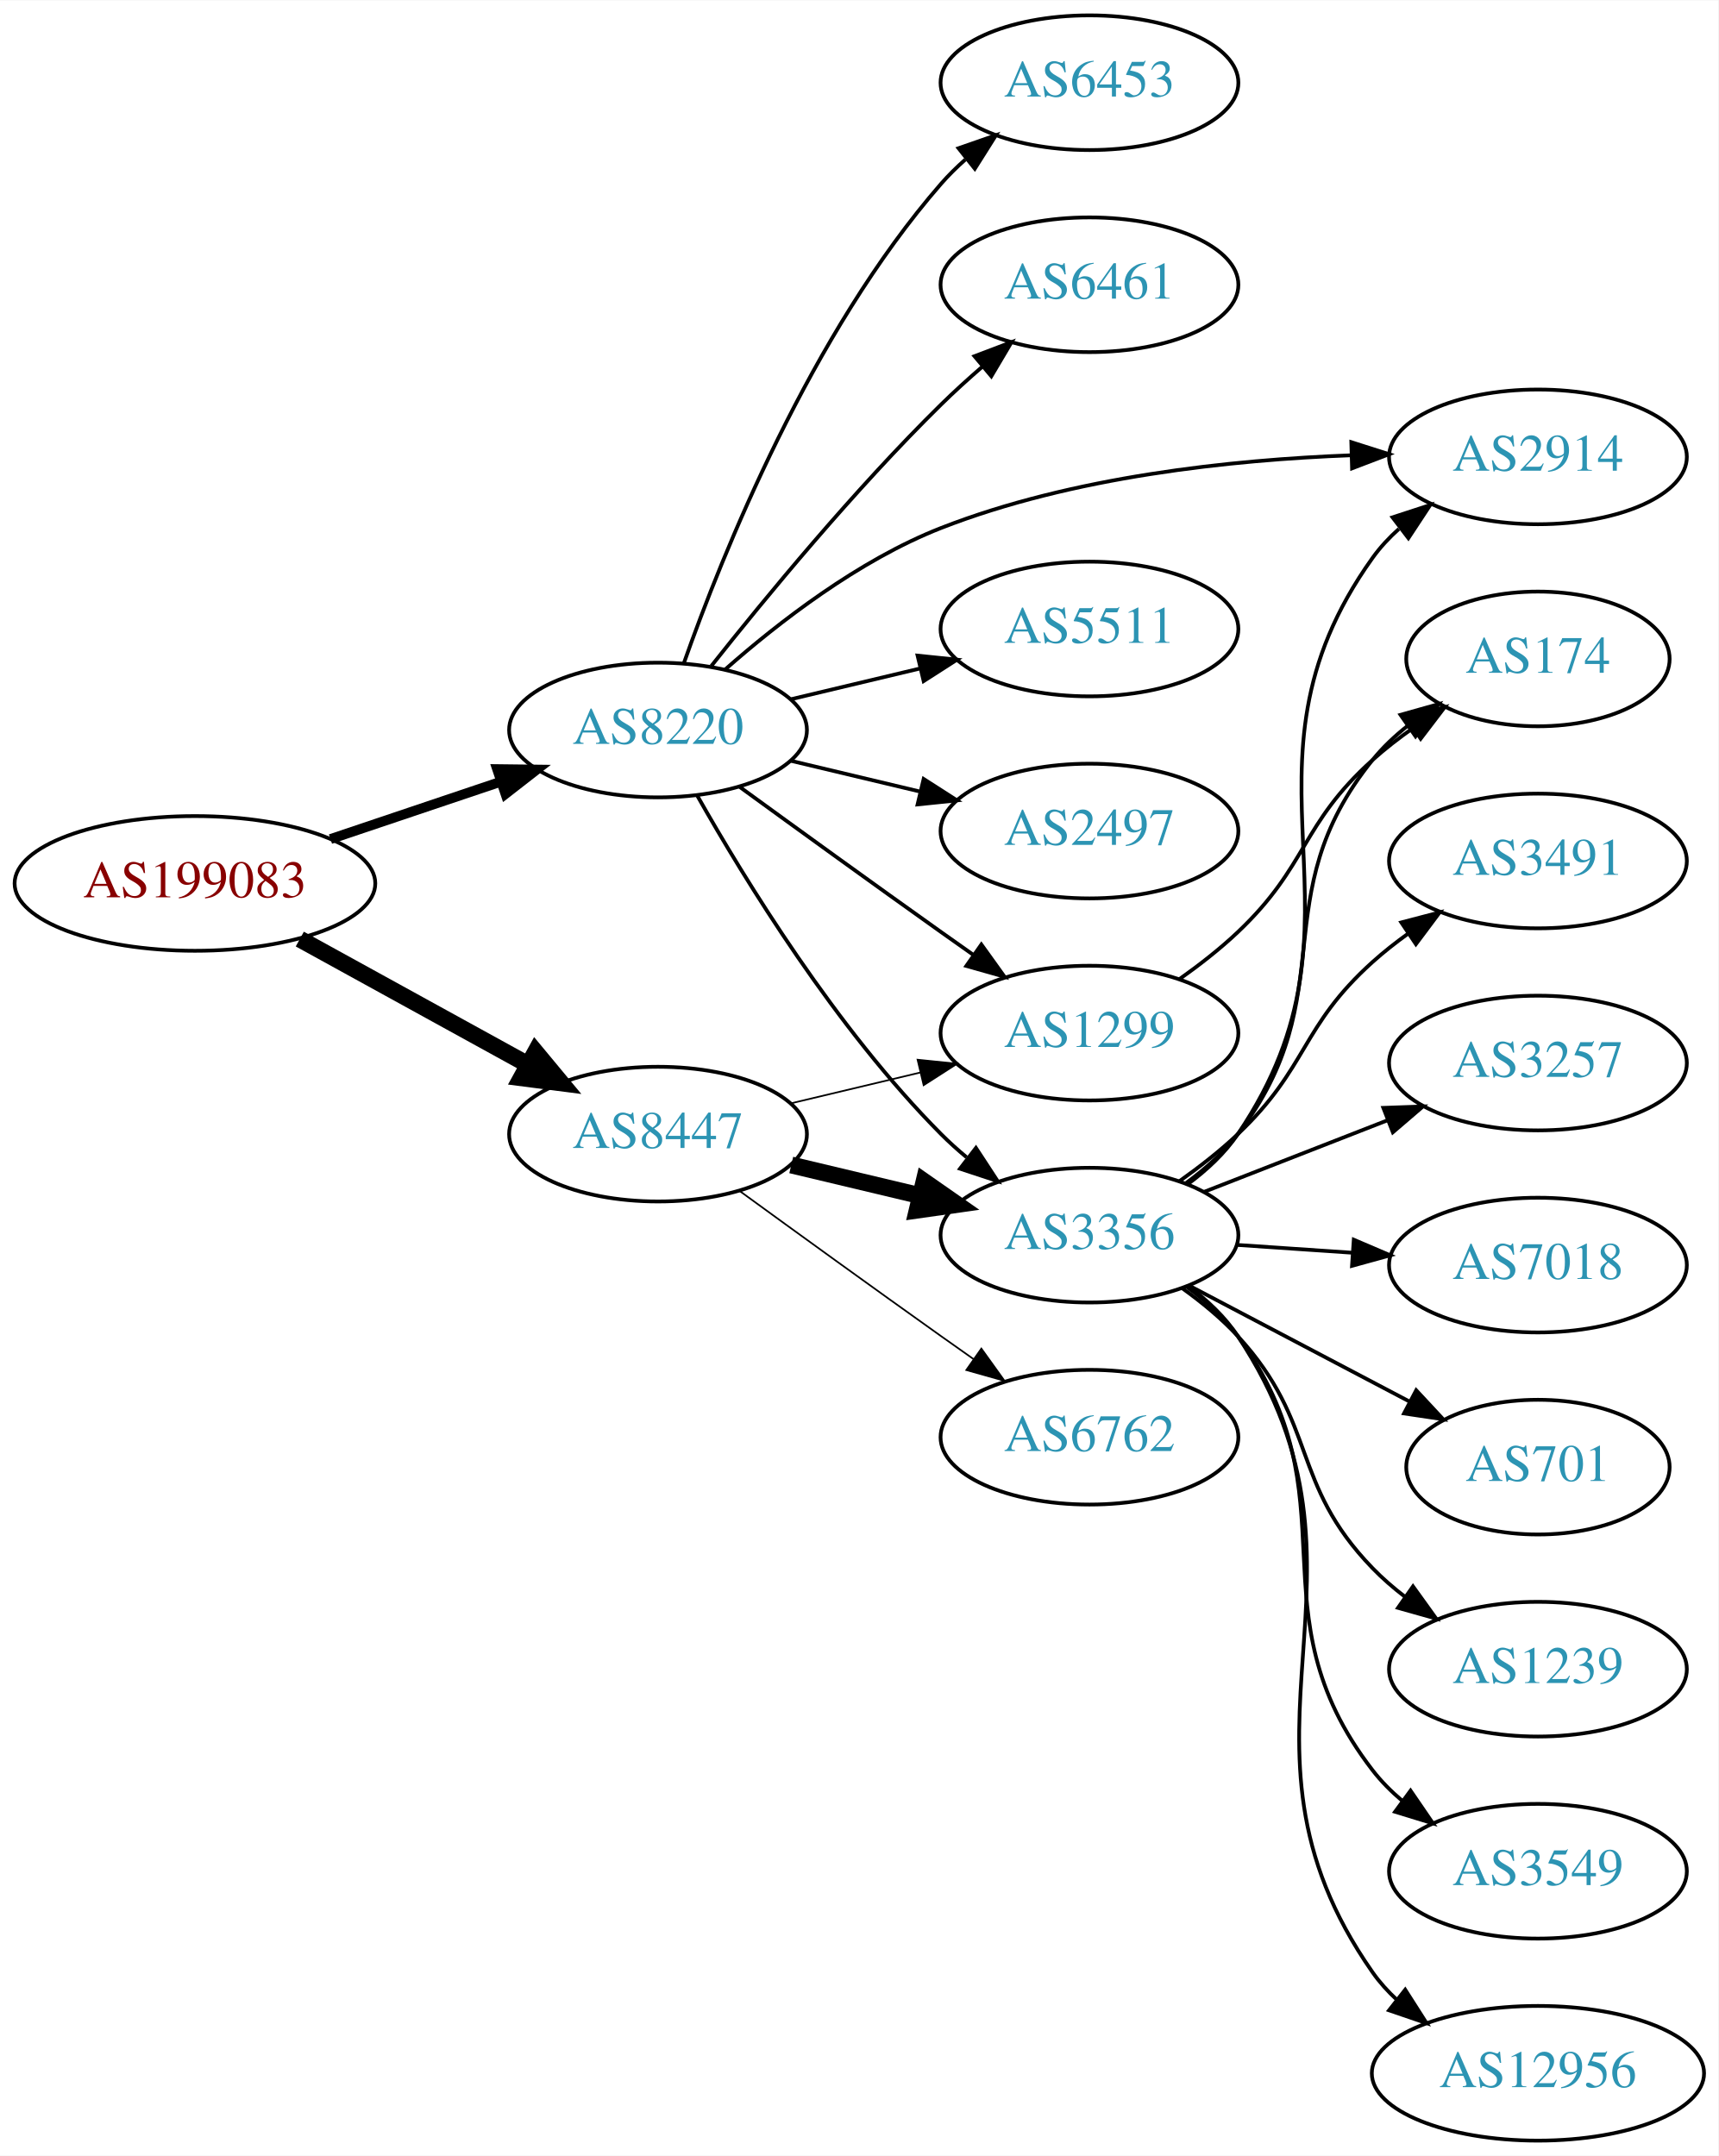
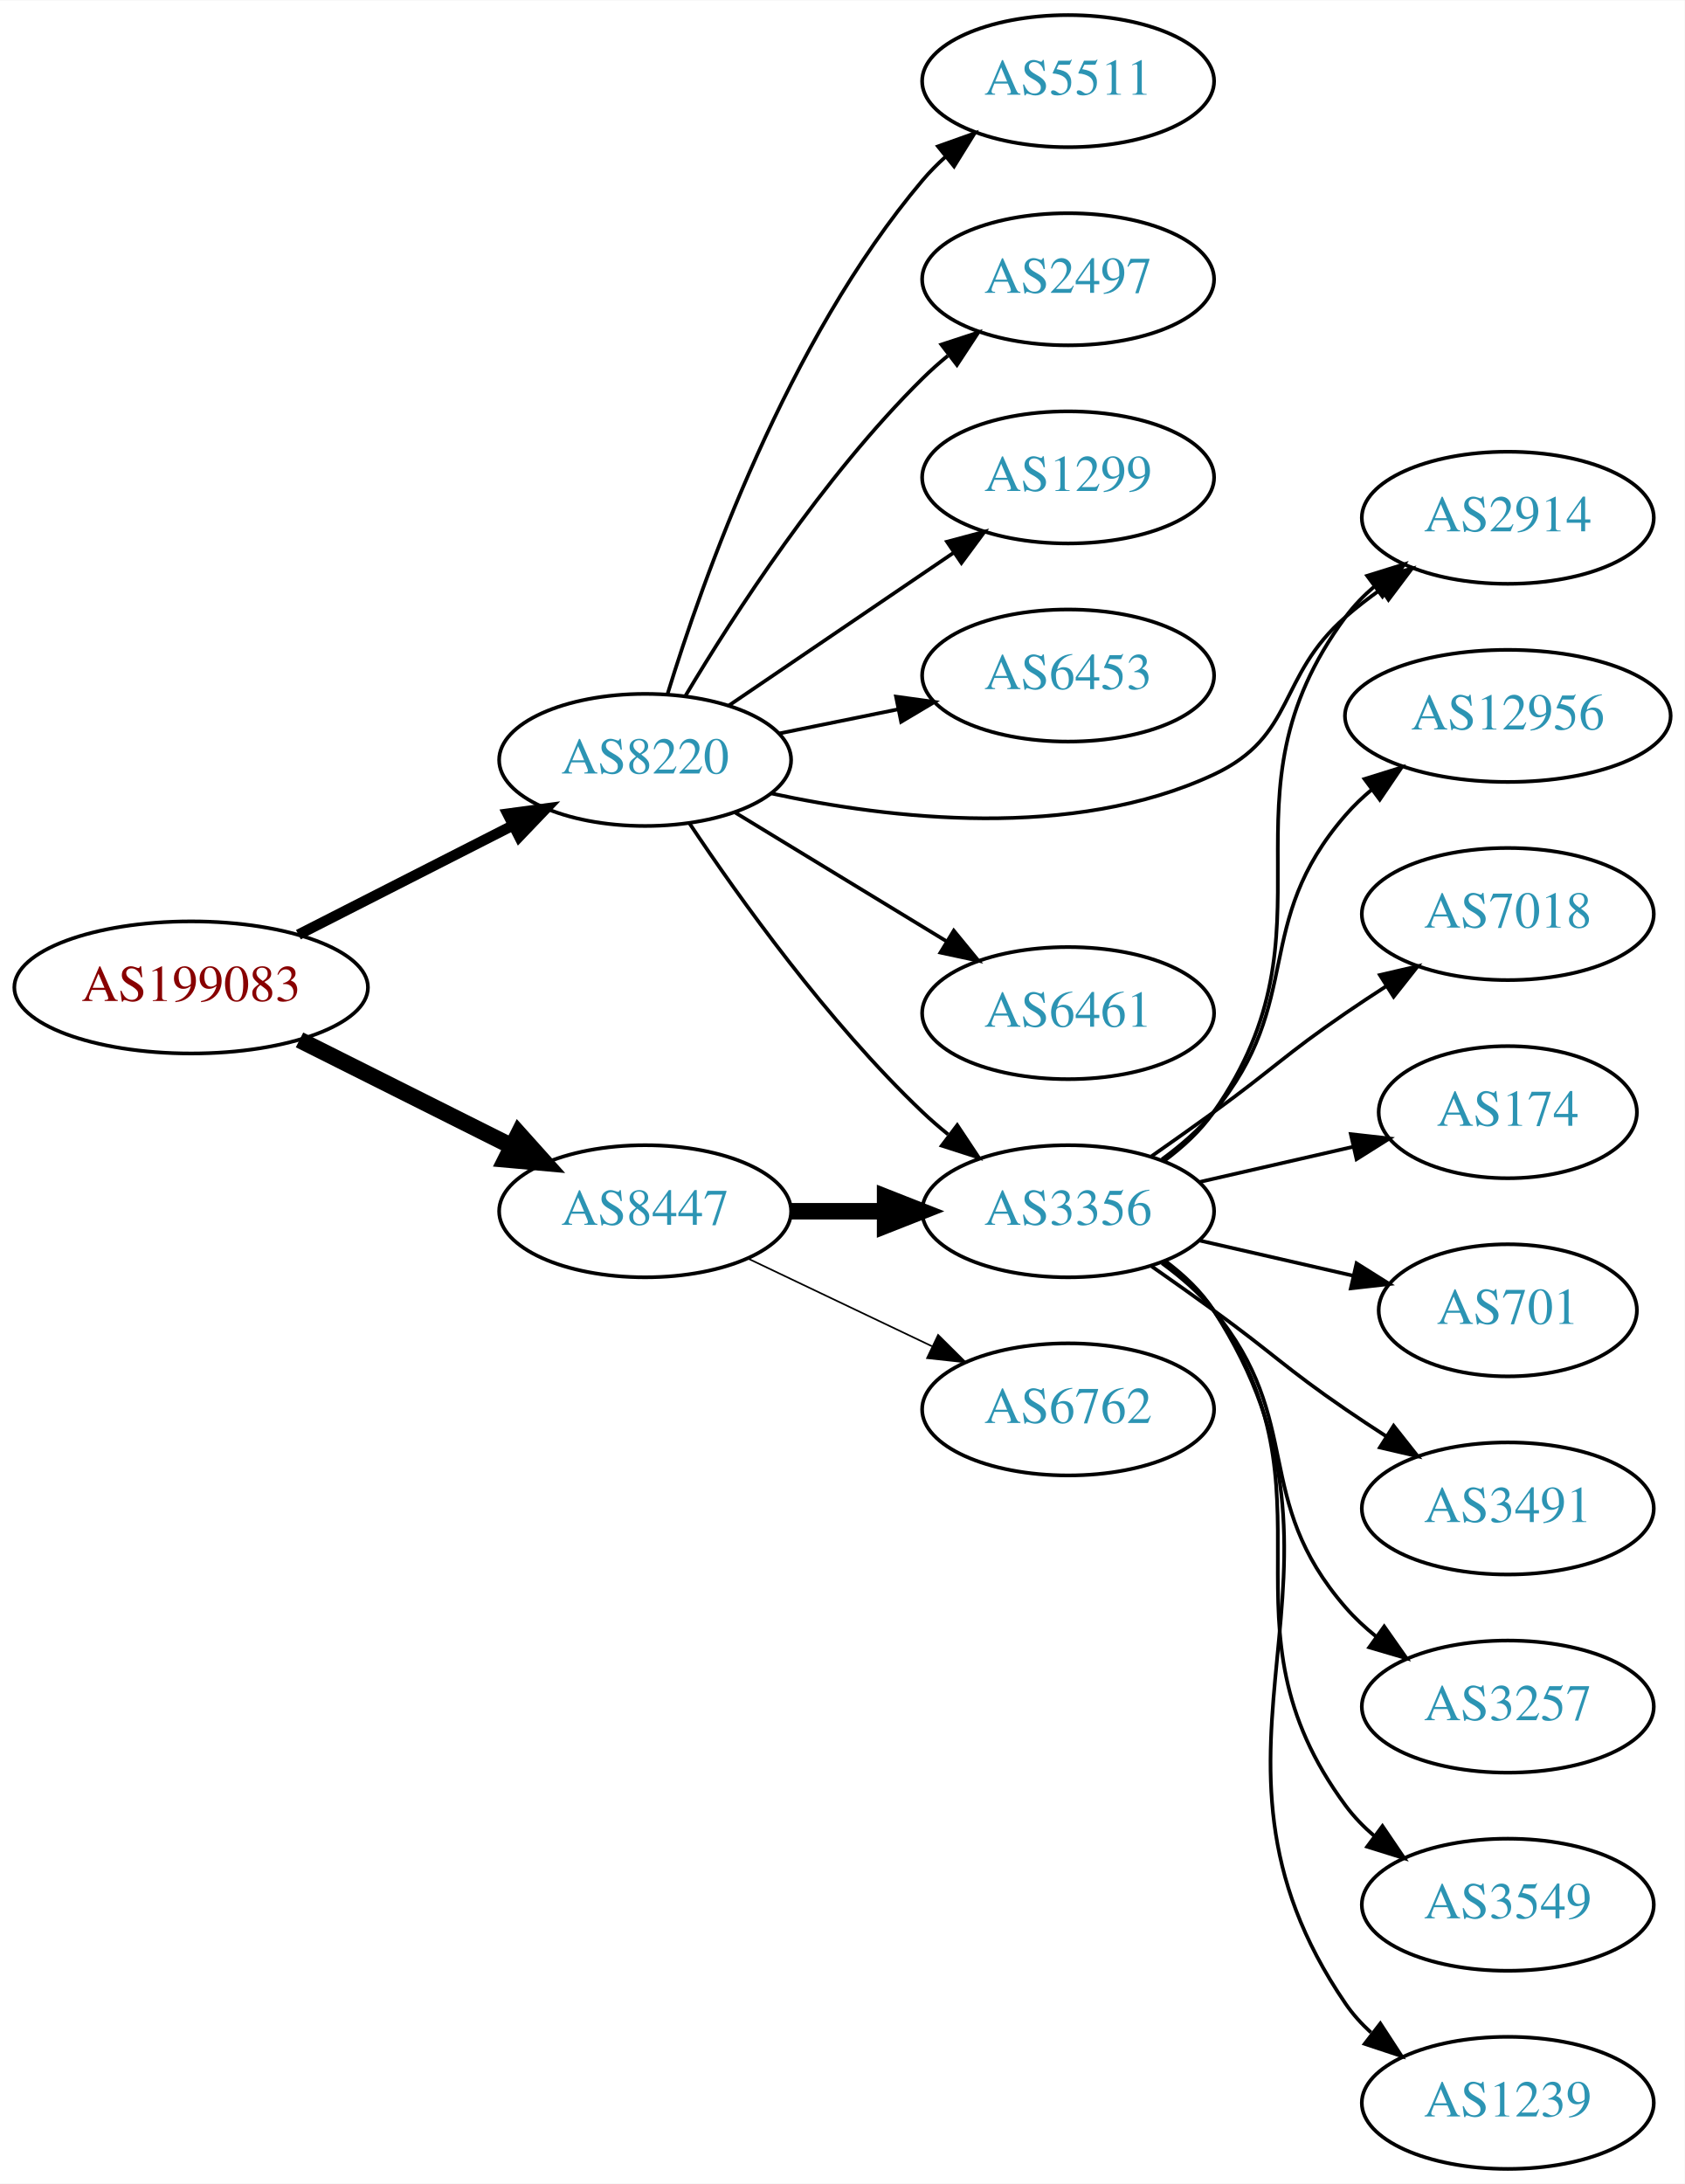
- <svg xmlns="http://www.w3.org/2000/svg" xmlns:xlink="http://www.w3.org/1999/xlink" width="459pt" height="576pt" viewBox="0.00 0.00 459.17 576.00">
-   <g id="graph0" class="graph" transform="scale(1 1) rotate(0) translate(4 572)">
-     <polygon fill="white" stroke="none" points="-4,4 -4,-572 455.17,-572 455.17,4 -4,4" />
+ <svg xmlns="http://www.w3.org/2000/svg" xmlns:xlink="http://www.w3.org/1999/xlink" width="459pt" height="595pt" viewBox="0.00 0.00 459.17 595.00">
+   <g id="graph0" class="graph" transform="scale(1 1) rotate(0) translate(4 591)">
+     <polygon fill="white" stroke="none" points="-4,4 -4,-591 455.17,-591 455.17,4 -4,4" />
    <g id="node1" class="node">
      <g id="a_node1">
        <a xlink:href="/asn/199083" xlink:title="AS199083 ~ MP-AS [AT]">
-           <ellipse fill="#ffffff" stroke="black" cx="48.096" cy="-336" rx="48.192" ry="18" />
-           <text text-anchor="middle" x="48.096" y="-332.3" font-family="Times,serif" font-size="14.00" fill="#880000">AS199083</text>
+           <ellipse fill="#ffffff" stroke="black" cx="48.096" cy="-322" rx="48.192" ry="18" />
+           <text text-anchor="middle" x="48.096" y="-318.3" font-family="Times,serif" font-size="14.00" fill="#880000">AS199083</text>
        </a>
      </g>
    </g>
    <g id="node2" class="node">
      <g id="a_node2">
        <a xlink:href="/asn/8220" xlink:title="AS8220 ~ COLT [GB]">
-           <ellipse fill="#ffffff" stroke="black" cx="171.838" cy="-377" rx="39.794" ry="18" />
-           <text text-anchor="middle" x="171.838" y="-373.3" font-family="Times,serif" font-size="14.00" fill="#2c94b3">AS8220</text>
+           <ellipse fill="#ffffff" stroke="black" cx="171.838" cy="-384" rx="39.794" ry="18" />
+           <text text-anchor="middle" x="171.838" y="-380.3" font-family="Times,serif" font-size="14.00" fill="#2c94b3">AS8220</text>
        </a>
      </g>
    </g>
    <g id="edge1" class="edge">
-       <path fill="none" stroke="black" stroke-width="2.625" d="M84.309,-347.859C98.459,-352.624 114.874,-358.152 129.578,-363.105" />
-       <polygon fill="black" stroke="black" stroke-width="2.625" points="128.843,-366.55 139.437,-366.425 131.077,-359.916 128.843,-366.55" />
+       <path fill="none" stroke="black" stroke-width="2.864" d="M77.332,-336.38C94.758,-345.254 117.25,-356.709 135.808,-366.16" />
+       <polygon fill="black" stroke="black" stroke-width="2.864" points="134.334,-369.337 144.833,-370.756 137.511,-363.099 134.334,-369.337" />
    </g>
    <g id="node3" class="node">
      <g id="a_node3">
        <a xlink:href="/asn/8447" xlink:title="AS8447 ~ A1 Telekom Austria AG [AT]">
-           <ellipse fill="#ffffff" stroke="black" cx="171.838" cy="-269" rx="39.794" ry="18" />
-           <text text-anchor="middle" x="171.838" y="-265.3" font-family="Times,serif" font-size="14.00" fill="#2c94b3">AS8447</text>
+           <ellipse fill="#ffffff" stroke="black" cx="171.838" cy="-261" rx="39.794" ry="18" />
+           <text text-anchor="middle" x="171.838" y="-257.3" font-family="Times,serif" font-size="14.00" fill="#2c94b3">AS8447</text>
        </a>
      </g>
    </g>
    <g id="edge2" class="edge">
-       <path fill="none" stroke="black" stroke-width="4.5" d="M76.114,-321.131C94.054,-311.258 117.746,-298.219 136.947,-287.652" />
-       <polygon fill="black" stroke="black" stroke-width="4.5" points="139.105,-290.958 145.968,-282.687 135.308,-284.059 139.105,-290.958" />
+       <path fill="none" stroke="black" stroke-width="4.5" d="M77.639,-307.698C94.954,-299.022 117.186,-287.883 135.593,-278.66" />
+       <polygon fill="black" stroke="black" stroke-width="4.5" points="137.376,-282.17 144.553,-274.17 133.848,-275.13 137.376,-282.17" />
    </g>
    <g id="node4" class="node">
      <g id="a_node4">
-         <a xlink:href="/asn/2497" xlink:title="AS2497 ~ Internet Initiative Japan Inc. [JP]">
-           <ellipse fill="#ffffff" stroke="black" cx="287.131" cy="-350" rx="39.794" ry="18" />
-           <text text-anchor="middle" x="287.131" y="-346.3" font-family="Times,serif" font-size="14.00" fill="#2c94b3">AS2497</text>
+         <a xlink:href="/asn/3356" xlink:title="AS3356 ~ Level 3 Parent, LLC [US]">
+           <ellipse fill="#ffffff" stroke="black" cx="287.131" cy="-261" rx="39.794" ry="18" />
+           <text text-anchor="middle" x="287.131" y="-257.3" font-family="Times,serif" font-size="14.00" fill="#2c94b3">AS3356</text>
        </a>
      </g>
    </g>
    <g id="edge3" class="edge">
-       <path fill="none" stroke="black" d="M207.445,-368.752C218.316,-366.162 230.471,-363.265 241.913,-360.538" />
-       <polygon fill="black" stroke="black" points="242.819,-363.92 251.736,-358.197 241.197,-357.111 242.819,-363.92" />
+       <path fill="none" stroke="black" d="M183.88,-366.789C197.372,-346.542 221.619,-312.577 247.484,-288 249.654,-285.939 251.992,-283.915 254.406,-281.961" />
+       <polygon fill="black" stroke="black" points="256.911,-284.455 262.774,-275.63 252.687,-278.873 256.911,-284.455" />
    </g>
    <g id="node5" class="node">
      <g id="a_node5">
-         <a xlink:href="/asn/6453" xlink:title="AS6453 ~ TATA COMMUNICATIONS (AMERICA) INC [US]">
-           <ellipse fill="#ffffff" stroke="black" cx="287.131" cy="-550" rx="39.794" ry="18" />
-           <text text-anchor="middle" x="287.131" y="-546.3" font-family="Times,serif" font-size="14.00" fill="#2c94b3">AS6453</text>
+         <a xlink:href="/asn/5511" xlink:title="AS5511 ~ Orange S.A. [FR]">
+           <ellipse fill="#ffffff" stroke="black" cx="287.131" cy="-569" rx="39.794" ry="18" />
+           <text text-anchor="middle" x="287.131" y="-565.3" font-family="Times,serif" font-size="14.00" fill="#2c94b3">AS5511</text>
        </a>
      </g>
    </g>
    <g id="edge4" class="edge">
-       <path fill="none" stroke="black" d="M178.726,-394.824C189.055,-424.096 212.697,-483.08 247.484,-523 249.45,-525.256 251.643,-527.419 253.958,-529.468" />
-       <polygon fill="black" stroke="black" points="252.138,-532.492 262.145,-535.973 256.492,-527.012 252.138,-532.492" />
+       <path fill="none" stroke="black" d="M177.9,-401.8C187.436,-432.948 210.495,-498.188 247.484,-542 249.365,-544.228 251.471,-546.359 253.703,-548.376" />
+       <polygon fill="black" stroke="black" points="251.652,-551.218 261.632,-554.775 256.048,-545.771 251.652,-551.218" />
    </g>
    <g id="node6" class="node">
      <g id="a_node6">
-         <a xlink:href="/asn/6461" xlink:title="AS6461 ~ Zayo Bandwidth [US]">
-           <ellipse fill="#ffffff" stroke="black" cx="287.131" cy="-496" rx="39.794" ry="18" />
-           <text text-anchor="middle" x="287.131" y="-492.3" font-family="Times,serif" font-size="14.00" fill="#2c94b3">AS6461</text>
+         <a xlink:href="/asn/2497" xlink:title="AS2497 ~ Internet Initiative Japan Inc. [JP]">
+           <ellipse fill="#ffffff" stroke="black" cx="287.131" cy="-515" rx="39.794" ry="18" />
+           <text text-anchor="middle" x="287.131" y="-511.3" font-family="Times,serif" font-size="14.00" fill="#2c94b3">AS2497</text>
        </a>
      </g>
    </g>
    <g id="edge5" class="edge">
-       <path fill="none" stroke="black" d="M186.073,-394.101C200.41,-412.21 224.346,-441.263 247.484,-464 250.952,-467.408 254.745,-470.85 258.556,-474.151" />
-       <polygon fill="black" stroke="black" points="256.4,-476.911 266.306,-480.67 260.906,-471.554 256.4,-476.911" />
+       <path fill="none" stroke="black" d="M182.888,-401.569C195.936,-423.427 220.282,-461.142 247.484,-488 249.614,-490.103 251.923,-492.155 254.318,-494.129" />
+       <polygon fill="black" stroke="black" points="252.58,-497.206 262.65,-500.498 256.83,-491.644 252.58,-497.206" />
    </g>
    <g id="node7" class="node">
      <g id="a_node7">
+         <a xlink:href="/asn/1299" xlink:title="AS1299 ~ Telia Carrier [EU]">
+           <ellipse fill="#ffffff" stroke="black" cx="287.131" cy="-461" rx="39.794" ry="18" />
+           <text text-anchor="middle" x="287.131" y="-457.3" font-family="Times,serif" font-size="14.00" fill="#2c94b3">AS1299</text>
+         </a>
+       </g>
+     </g>
+     <g id="edge6" class="edge">
+       <path fill="none" stroke="black" d="M194.682,-398.846C212.079,-410.67 236.627,-427.354 255.909,-440.46" />
+       <polygon fill="black" stroke="black" points="254.116,-443.473 264.354,-446.199 258.051,-437.683 254.116,-443.473" />
+     </g>
+     <g id="node8" class="node">
+       <g id="a_node8">
+         <a xlink:href="/asn/6453" xlink:title="AS6453 ~ TATA COMMUNICATIONS (AMERICA) INC [US]">
+           <ellipse fill="#ffffff" stroke="black" cx="287.131" cy="-407" rx="39.794" ry="18" />
+           <text text-anchor="middle" x="287.131" y="-403.3" font-family="Times,serif" font-size="14.00" fill="#2c94b3">AS6453</text>
+         </a>
+       </g>
+     </g>
+     <g id="edge7" class="edge">
+       <path fill="none" stroke="black" d="M208.374,-391.214C218.602,-393.291 229.903,-395.585 240.646,-397.766" />
+       <polygon fill="black" stroke="black" points="240.225,-401.252 250.721,-399.811 241.618,-394.392 240.225,-401.252" />
+     </g>
+     <g id="node9" class="node">
+       <g id="a_node9">
        <a xlink:href="/asn/2914" xlink:title="AS2914 ~ NTT America, Inc. [US]">
          <ellipse fill="#ffffff" stroke="black" cx="406.973" cy="-450" rx="39.794" ry="18" />
          <text text-anchor="middle" x="406.973" y="-446.3" font-family="Times,serif" font-size="14.00" fill="#2c94b3">AS2914</text>
        </a>
      </g>
    </g>
-     <g id="edge6" class="edge">
-       <path fill="none" stroke="black" d="M189.713,-393.12C203.934,-405.677 225.438,-422.378 247.484,-431 282.534,-444.707 324.997,-449.218 357.146,-450.433" />
-       <polygon fill="black" stroke="black" points="357.103,-453.933 367.199,-450.719 357.302,-446.936 357.103,-453.933" />
-     </g>
-     <g id="node8" class="node">
-       <g id="a_node8">
-         <a xlink:href="/asn/3356" xlink:title="AS3356 ~ Level 3 Parent, LLC [US]">
-           <ellipse fill="#ffffff" stroke="black" cx="287.131" cy="-242" rx="39.794" ry="18" />
-           <text text-anchor="middle" x="287.131" y="-238.3" font-family="Times,serif" font-size="14.00" fill="#2c94b3">AS3356</text>
-         </a>
-       </g>
-     </g>
-     <g id="edge7" class="edge">
-       <path fill="none" stroke="black" d="M182.298,-359.51C195.08,-336.904 219.512,-297.114 247.484,-269 249.595,-266.879 251.891,-264.812 254.277,-262.829" />
-       <polygon fill="black" stroke="black" points="256.792,-265.31 262.592,-256.444 252.529,-259.758 256.792,-265.31" />
-     </g>
-     <g id="node9" class="node">
-       <g id="a_node9">
-         <a xlink:href="/asn/5511" xlink:title="AS5511 ~ Orange S.A. [FR]">
-           <ellipse fill="#ffffff" stroke="black" cx="287.131" cy="-404" rx="39.794" ry="18" />
-           <text text-anchor="middle" x="287.131" y="-400.3" font-family="Times,serif" font-size="14.00" fill="#2c94b3">AS5511</text>
-         </a>
-       </g>
-     </g>
    <g id="edge8" class="edge">
-       <path fill="none" stroke="black" d="M207.445,-385.248C218.316,-387.838 230.471,-390.735 241.913,-393.462" />
-       <polygon fill="black" stroke="black" points="241.197,-396.889 251.736,-395.803 242.819,-390.08 241.197,-396.889" />
+       <path fill="none" stroke="black" d="M206.11,-374.899C238.521,-367.876 288.383,-362.07 326.777,-380 349.361,-390.546 343.977,-406.636 362.777,-423 365.769,-425.604 369.038,-428.124 372.395,-430.509" />
+       <polygon fill="black" stroke="black" points="370.556,-433.49 380.815,-436.134 374.444,-427.669 370.556,-433.49" />
    </g>
    <g id="node10" class="node">
      <g id="a_node10">
-         <a xlink:href="/asn/1299" xlink:title="AS1299 ~ Telia Carrier [EU]">
-           <ellipse fill="#ffffff" stroke="black" cx="287.131" cy="-296" rx="39.794" ry="18" />
-           <text text-anchor="middle" x="287.131" y="-292.3" font-family="Times,serif" font-size="14.00" fill="#2c94b3">AS1299</text>
+         <a xlink:href="/asn/6461" xlink:title="AS6461 ~ Zayo Bandwidth [US]">
+           <ellipse fill="#ffffff" stroke="black" cx="287.131" cy="-315" rx="39.794" ry="18" />
+           <text text-anchor="middle" x="287.131" y="-311.3" font-family="Times,serif" font-size="14.00" fill="#2c94b3">AS6461</text>
        </a>
      </g>
    </g>
    <g id="edge9" class="edge">
-       <path fill="none" stroke="black" d="M193.686,-361.778C208.62,-350.909 229.234,-335.975 247.484,-323 250.305,-320.995 253.248,-318.915 256.196,-316.841" />
-       <polygon fill="black" stroke="black" points="258.242,-319.681 264.421,-311.074 254.223,-313.95 258.242,-319.681" />
+       <path fill="none" stroke="black" d="M196.312,-369.703C213.022,-359.526 235.677,-345.728 254.054,-334.536" />
+       <polygon fill="black" stroke="black" points="255.966,-337.469 262.687,-329.279 252.325,-331.491 255.966,-337.469" />
    </g>
    <g id="edge10" class="edge">
-       <path fill="none" stroke="black" stroke-width="4.5" d="M207.445,-260.752C218.316,-258.162 230.471,-255.265 241.913,-252.538" />
-       <polygon fill="black" stroke="black" stroke-width="4.5" points="242.921,-256.346 251.736,-250.197 241.095,-248.685 242.921,-256.346" />
-     </g>
-     <g id="edge11" class="edge">
-       <path fill="none" stroke="black" stroke-width="0.45" d="M207.445,-277.248C218.316,-279.838 230.471,-282.735 241.913,-285.462" />
-       <polygon fill="black" stroke="black" stroke-width="0.45" points="241.197,-288.889 251.736,-287.803 242.819,-282.08 241.197,-288.889" />
+       <path fill="none" stroke="black" stroke-width="4.5" d="M211.51,-261C219.713,-261 228.477,-261 237.009,-261" />
+       <polygon fill="black" stroke="black" stroke-width="4.5" points="237.248,-264.938 247.248,-261 237.248,-257.063 237.248,-264.938" />
    </g>
    <g id="node11" class="node">
      <g id="a_node11">
        <a xlink:href="/asn/6762" xlink:title="AS6762 ~ TELECOM ITALIA SPARKLE S.p.A. [IT]">
-           <ellipse fill="#ffffff" stroke="black" cx="287.131" cy="-188" rx="39.794" ry="18" />
-           <text text-anchor="middle" x="287.131" y="-184.3" font-family="Times,serif" font-size="14.00" fill="#2c94b3">AS6762</text>
-         </a>
-       </g>
-     </g>
-     <g id="edge12" class="edge">
-       <path fill="none" stroke="black" stroke-width="0.45" d="M193.686,-253.778C208.62,-242.909 229.234,-227.975 247.484,-215 250.305,-212.995 253.248,-210.915 256.196,-208.841" />
-       <polygon fill="black" stroke="black" stroke-width="0.45" points="258.242,-211.681 264.421,-203.074 254.223,-205.95 258.242,-211.681" />
-     </g>
-     <g id="edge14" class="edge">
-       <path fill="none" stroke="black" d="M313.408,-255.635C318.466,-259.378 323.289,-263.85 326.777,-269 366.194,-327.198 321.885,-365.829 362.777,-423 364.784,-425.805 367.182,-428.383 369.805,-430.736" />
-       <polygon fill="black" stroke="black" points="368.111,-433.846 378.185,-437.13 372.357,-428.281 368.111,-433.846" />
+           <ellipse fill="#ffffff" stroke="black" cx="287.131" cy="-207" rx="39.794" ry="18" />
+           <text text-anchor="middle" x="287.131" y="-203.3" font-family="Times,serif" font-size="14.00" fill="#2c94b3">AS6762</text>
+         </a>
+       </g>
+     </g>
+     <g id="edge11" class="edge">
+       <path fill="none" stroke="black" stroke-width="0.45" d="M199.974,-248.066C214.968,-240.919 233.789,-231.948 250.013,-224.215" />
+       <polygon fill="black" stroke="black" stroke-width="0.45" points="251.695,-227.291 259.216,-219.829 248.683,-220.972 251.695,-227.291" />
+     </g>
+     <g id="edge19" class="edge">
+       <path fill="none" stroke="black" d="M313.29,-274.716C318.355,-278.455 323.21,-282.904 326.777,-288 362.391,-338.869 325.874,-373.059 362.777,-423 365.011,-426.023 367.694,-428.786 370.615,-431.293" />
+       <polygon fill="black" stroke="black" points="368.64,-434.186 378.758,-437.331 372.81,-428.563 368.64,-434.186" />
    </g>
    <g id="node12" class="node">
      <g id="a_node12">
-         <a xlink:href="/asn/174" xlink:title="AS174 ~ Cogent Communications [US]">
-           <ellipse fill="#ffffff" stroke="black" cx="406.973" cy="-396" rx="35.194" ry="18" />
-           <text text-anchor="middle" x="406.973" y="-392.3" font-family="Times,serif" font-size="14.00" fill="#2c94b3">AS174</text>
-         </a>
-       </g>
-     </g>
-     <g id="edge16" class="edge">
-       <path fill="none" stroke="black" d="M312.974,-255.948C318.055,-259.674 322.997,-264.06 326.777,-269 355.487,-306.511 333.117,-332.236 362.777,-369 365.464,-372.33 368.677,-375.365 372.123,-378.099" />
-       <polygon fill="black" stroke="black" points="370.245,-381.057 380.444,-383.925 374.26,-375.322 370.245,-381.057" />
+         <a xlink:href="/asn/12956" xlink:title="AS12956 ~ TELXIUS [ES]">
+           <ellipse fill="#ffffff" stroke="black" cx="406.973" cy="-396" rx="44.393" ry="18" />
+           <text text-anchor="middle" x="406.973" y="-392.3" font-family="Times,serif" font-size="14.00" fill="#2c94b3">AS12956</text>
+         </a>
+       </g>
+     </g>
+     <g id="edge12" class="edge">
+       <path fill="none" stroke="black" d="M312.712,-275.156C317.806,-278.872 322.82,-283.201 326.777,-288 351.842,-318.394 336.943,-339.258 362.777,-369 364.923,-371.47 367.351,-373.791 369.935,-375.953" />
+       <polygon fill="black" stroke="black" points="367.909,-378.808 378.026,-381.956 372.08,-373.186 367.909,-378.808" />
    </g>
    <g id="node13" class="node">
      <g id="a_node13">
-         <a xlink:href="/asn/12956" xlink:title="AS12956 ~ TELXIUS [ES]">
-           <ellipse fill="#ffffff" stroke="black" cx="406.973" cy="-18" rx="44.393" ry="18" />
-           <text text-anchor="middle" x="406.973" y="-14.3" font-family="Times,serif" font-size="14.00" fill="#2c94b3">AS12956</text>
-         </a>
-       </g>
-     </g>
-     <g id="edge15" class="edge">
-       <path fill="none" stroke="black" d="M313.488,-228.419C318.542,-224.673 323.343,-220.187 326.777,-215 369.414,-150.604 318.508,-108.284 362.777,-45 364.653,-42.319 366.889,-39.849 369.342,-37.584" />
-       <polygon fill="black" stroke="black" points="371.506,-40.335 377.207,-31.405 367.181,-34.831 371.506,-40.335" />
+         <a xlink:href="/asn/7018" xlink:title="AS7018 ~ AT&amp;T Services, Inc. [US]">
+           <ellipse fill="#ffffff" stroke="black" cx="406.973" cy="-342" rx="39.794" ry="18" />
+           <text text-anchor="middle" x="406.973" y="-338.3" font-family="Times,serif" font-size="14.00" fill="#2c94b3">AS7018</text>
+         </a>
+       </g>
+     </g>
+     <g id="edge13" class="edge">
+       <path fill="none" stroke="black" d="M309.888,-276.009C315.422,-279.879 321.341,-284.064 326.777,-288 342.977,-299.729 346.283,-303.689 362.777,-315 366.306,-317.419 370.043,-319.889 373.784,-322.302" />
+       <polygon fill="black" stroke="black" points="372.106,-325.382 382.425,-327.784 375.856,-319.472 372.106,-325.382" />
    </g>
    <g id="node14" class="node">
      <g id="a_node14">
-         <a xlink:href="/asn/3491" xlink:title="AS3491 ~ PCCW Global, Inc. [US]">
-           <ellipse fill="#ffffff" stroke="black" cx="406.973" cy="-342" rx="39.794" ry="18" />
-           <text text-anchor="middle" x="406.973" y="-338.3" font-family="Times,serif" font-size="14.00" fill="#2c94b3">AS3491</text>
-         </a>
-       </g>
-     </g>
-     <g id="edge17" class="edge">
-       <path fill="none" stroke="black" d="M311.073,-256.353C316.467,-260.172 322.024,-264.497 326.777,-269 345.626,-286.853 343.479,-297.635 362.777,-315 365.726,-317.653 368.966,-320.205 372.307,-322.609" />
-       <polygon fill="black" stroke="black" points="370.454,-325.582 380.705,-328.259 374.361,-319.773 370.454,-325.582" />
+         <a xlink:href="/asn/174" xlink:title="AS174 ~ Cogent Communications [US]">
+           <ellipse fill="#ffffff" stroke="black" cx="406.973" cy="-288" rx="35.194" ry="18" />
+           <text text-anchor="middle" x="406.973" y="-284.3" font-family="Times,serif" font-size="14.00" fill="#2c94b3">AS174</text>
+         </a>
+       </g>
+     </g>
+     <g id="edge14" class="edge">
+       <path fill="none" stroke="black" d="M322.85,-268.955C335.943,-271.955 350.965,-275.396 364.606,-278.522" />
+       <polygon fill="black" stroke="black" points="364.184,-282.016 374.713,-280.838 365.747,-275.193 364.184,-282.016" />
    </g>
    <g id="node15" class="node">
      <g id="a_node15">
-         <a xlink:href="/asn/3257" xlink:title="AS3257 ~ GTT [DE]">
-           <ellipse fill="#ffffff" stroke="black" cx="406.973" cy="-288" rx="39.794" ry="18" />
-           <text text-anchor="middle" x="406.973" y="-284.3" font-family="Times,serif" font-size="14.00" fill="#2c94b3">AS3257</text>
-         </a>
-       </g>
-     </g>
-     <g id="edge18" class="edge">
-       <path fill="none" stroke="black" d="M317.868,-253.608C332.661,-259.382 350.739,-266.439 366.66,-272.654" />
-       <polygon fill="black" stroke="black" points="365.658,-276.02 376.246,-276.396 368.204,-269.499 365.658,-276.02" />
+         <a xlink:href="/asn/701" xlink:title="AS701 ~ UUNET [US]">
+           <ellipse fill="#ffffff" stroke="black" cx="406.973" cy="-234" rx="35.194" ry="18" />
+           <text text-anchor="middle" x="406.973" y="-230.3" font-family="Times,serif" font-size="14.00" fill="#2c94b3">AS701</text>
+         </a>
+       </g>
+     </g>
+     <g id="edge15" class="edge">
+       <path fill="none" stroke="black" d="M322.85,-253.045C335.943,-250.045 350.965,-246.604 364.606,-243.478" />
+       <polygon fill="black" stroke="black" points="365.747,-246.807 374.713,-241.162 364.184,-239.984 365.747,-246.807" />
    </g>
    <g id="node16" class="node">
      <g id="a_node16">
-         <a xlink:href="/asn/7018" xlink:title="AS7018 ~ AT&amp;T Services, Inc. [US]">
-           <ellipse fill="#ffffff" stroke="black" cx="406.973" cy="-234" rx="39.794" ry="18" />
-           <text text-anchor="middle" x="406.973" y="-230.3" font-family="Times,serif" font-size="14.00" fill="#2c94b3">AS7018</text>
-         </a>
-       </g>
-     </g>
-     <g id="edge19" class="edge">
-       <path fill="none" stroke="black" d="M326.391,-239.403C336.27,-238.732 347.037,-238.001 357.367,-237.3" />
-       <polygon fill="black" stroke="black" points="357.762,-240.781 367.502,-236.612 357.288,-233.797 357.762,-240.781" />
+         <a xlink:href="/asn/3491" xlink:title="AS3491 ~ PCCW Global, Inc. [US]">
+           <ellipse fill="#ffffff" stroke="black" cx="406.973" cy="-180" rx="39.794" ry="18" />
+           <text text-anchor="middle" x="406.973" y="-176.3" font-family="Times,serif" font-size="14.00" fill="#2c94b3">AS3491</text>
+         </a>
+       </g>
+     </g>
+     <g id="edge16" class="edge">
+       <path fill="none" stroke="black" d="M309.888,-245.991C315.422,-242.121 321.341,-237.936 326.777,-234 342.977,-222.271 346.283,-218.311 362.777,-207 366.306,-204.581 370.043,-202.111 373.784,-199.698" />
+       <polygon fill="black" stroke="black" points="375.856,-202.528 382.425,-194.216 372.106,-196.618 375.856,-202.528" />
    </g>
    <g id="node17" class="node">
      <g id="a_node17">
-         <a xlink:href="/asn/701" xlink:title="AS701 ~ UUNET [US]">
-           <ellipse fill="#ffffff" stroke="black" cx="406.973" cy="-180" rx="35.194" ry="18" />
-           <text text-anchor="middle" x="406.973" y="-176.3" font-family="Times,serif" font-size="14.00" fill="#2c94b3">AS701</text>
-         </a>
-       </g>
-     </g>
-     <g id="edge20" class="edge">
-       <path fill="none" stroke="black" d="M313.701,-228.547C330.958,-219.468 353.906,-207.394 372.599,-197.559" />
-       <polygon fill="black" stroke="black" points="374.441,-200.545 381.661,-192.791 371.182,-194.35 374.441,-200.545" />
+         <a xlink:href="/asn/3257" xlink:title="AS3257 ~ GTT [DE]">
+           <ellipse fill="#ffffff" stroke="black" cx="406.973" cy="-126" rx="39.794" ry="18" />
+           <text text-anchor="middle" x="406.973" y="-122.3" font-family="Times,serif" font-size="14.00" fill="#2c94b3">AS3257</text>
+         </a>
+       </g>
+     </g>
+     <g id="edge17" class="edge">
+       <path fill="none" stroke="black" d="M312.712,-246.844C317.806,-243.128 322.82,-238.799 326.777,-234 351.842,-203.606 336.943,-182.742 362.777,-153 365.242,-150.162 368.079,-147.523 371.097,-145.094" />
+       <polygon fill="black" stroke="black" points="373.283,-147.833 379.375,-139.164 369.207,-142.142 373.283,-147.833" />
    </g>
    <g id="node18" class="node">
      <g id="a_node18">
-         <a xlink:href="/asn/1239" xlink:title="AS1239 ~ Sprint [US]">
-           <ellipse fill="#ffffff" stroke="black" cx="406.973" cy="-126" rx="39.794" ry="18" />
-           <text text-anchor="middle" x="406.973" y="-122.3" font-family="Times,serif" font-size="14.00" fill="#2c94b3">AS1239</text>
-         </a>
-       </g>
-     </g>
-     <g id="edge21" class="edge">
-       <path fill="none" stroke="black" d="M311.933,-227.808C317.18,-224.041 322.456,-219.699 326.777,-215 348.346,-191.545 340.616,-175.895 362.777,-153 365.391,-150.299 368.328,-147.751 371.408,-145.379" />
-       <polygon fill="black" stroke="black" points="373.584,-148.129 379.773,-139.529 369.573,-142.392 373.584,-148.129" />
-     </g>
-     <g id="node19" class="node">
-       <g id="a_node19">
        <a xlink:href="/asn/3549" xlink:title="AS3549 ~ Level 3 Parent, LLC [US]">
          <ellipse fill="#ffffff" stroke="black" cx="406.973" cy="-72" rx="39.794" ry="18" />
          <text text-anchor="middle" x="406.973" y="-68.3" font-family="Times,serif" font-size="14.00" fill="#2c94b3">AS3549</text>
        </a>
      </g>
    </g>
-     <g id="edge22" class="edge">
-       <path fill="none" stroke="black" d="M313.139,-228.176C318.211,-224.443 323.108,-220.023 326.777,-215 358.622,-171.412 329.828,-141.759 362.777,-99 365.072,-96.023 367.795,-93.29 370.741,-90.802" />
-       <polygon fill="black" stroke="black" points="372.934,-93.534 378.919,-84.791 368.789,-87.893 372.934,-93.534" />
-     </g>
-     <g id="edge13" class="edge">
-       <path fill="none" stroke="black" d="M311.073,-310.353C316.467,-314.172 322.024,-318.497 326.777,-323 345.626,-340.853 343.479,-351.635 362.777,-369 366.122,-372.009 369.843,-374.889 373.659,-377.572" />
-       <polygon fill="black" stroke="black" points="371.779,-380.524 382.056,-383.103 375.631,-374.679 371.779,-380.524" />
+     <g id="edge18" class="edge">
+       <path fill="none" stroke="black" d="M313.29,-247.284C318.355,-243.545 323.21,-239.096 326.777,-234 362.391,-183.131 325.874,-148.941 362.777,-99 365.011,-95.977 367.694,-93.214 370.615,-90.707" />
+       <polygon fill="black" stroke="black" points="372.81,-93.437 378.758,-84.669 368.64,-87.814 372.81,-93.437" />
+     </g>
+     <g id="node19" class="node">
+       <g id="a_node19">
+         <a xlink:href="/asn/1239" xlink:title="AS1239 ~ Sprint [US]">
+           <ellipse fill="#ffffff" stroke="black" cx="406.973" cy="-18" rx="39.794" ry="18" />
+           <text text-anchor="middle" x="406.973" y="-14.3" font-family="Times,serif" font-size="14.00" fill="#2c94b3">AS1239</text>
+         </a>
+       </g>
+     </g>
+     <g id="edge20" class="edge">
+       <path fill="none" stroke="black" d="M313.567,-247.47C318.617,-243.722 323.397,-239.221 326.777,-234 373.252,-162.222 314.481,-115.566 362.777,-45 364.725,-42.154 367.082,-39.548 369.679,-37.176" />
+       <polygon fill="black" stroke="black" points="372.23,-39.628 378.015,-30.752 367.957,-34.083 372.23,-39.628" />
    </g>
  </g>
</svg>
